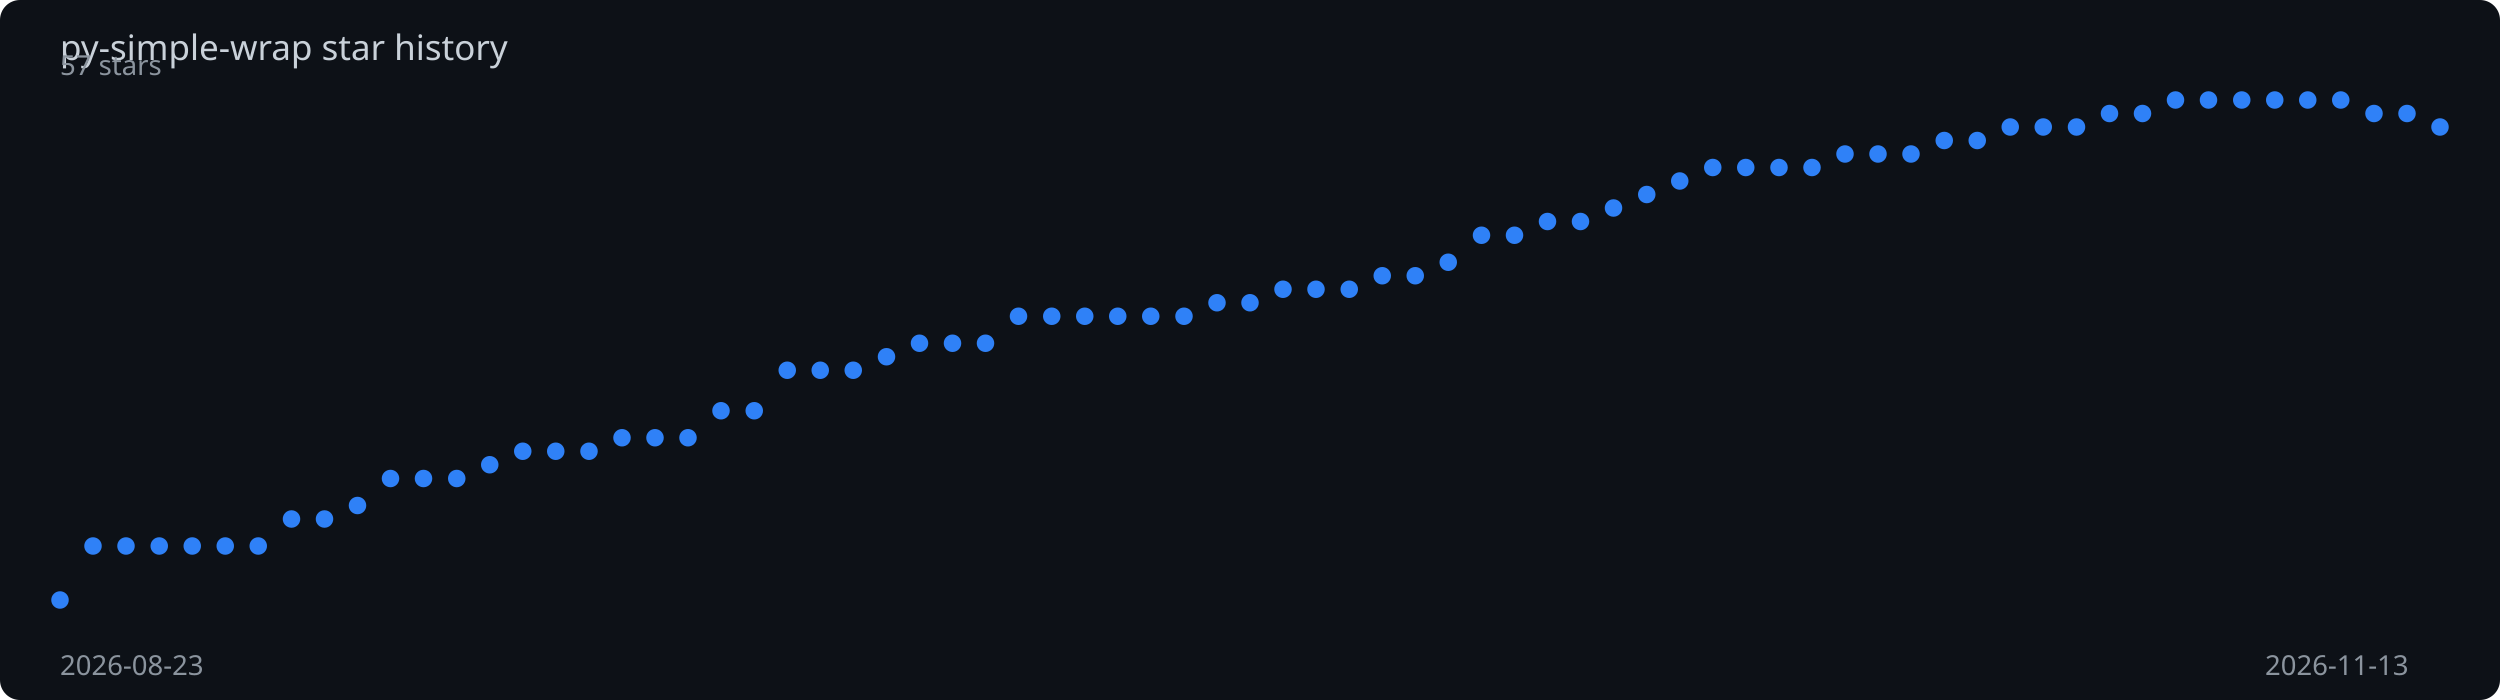
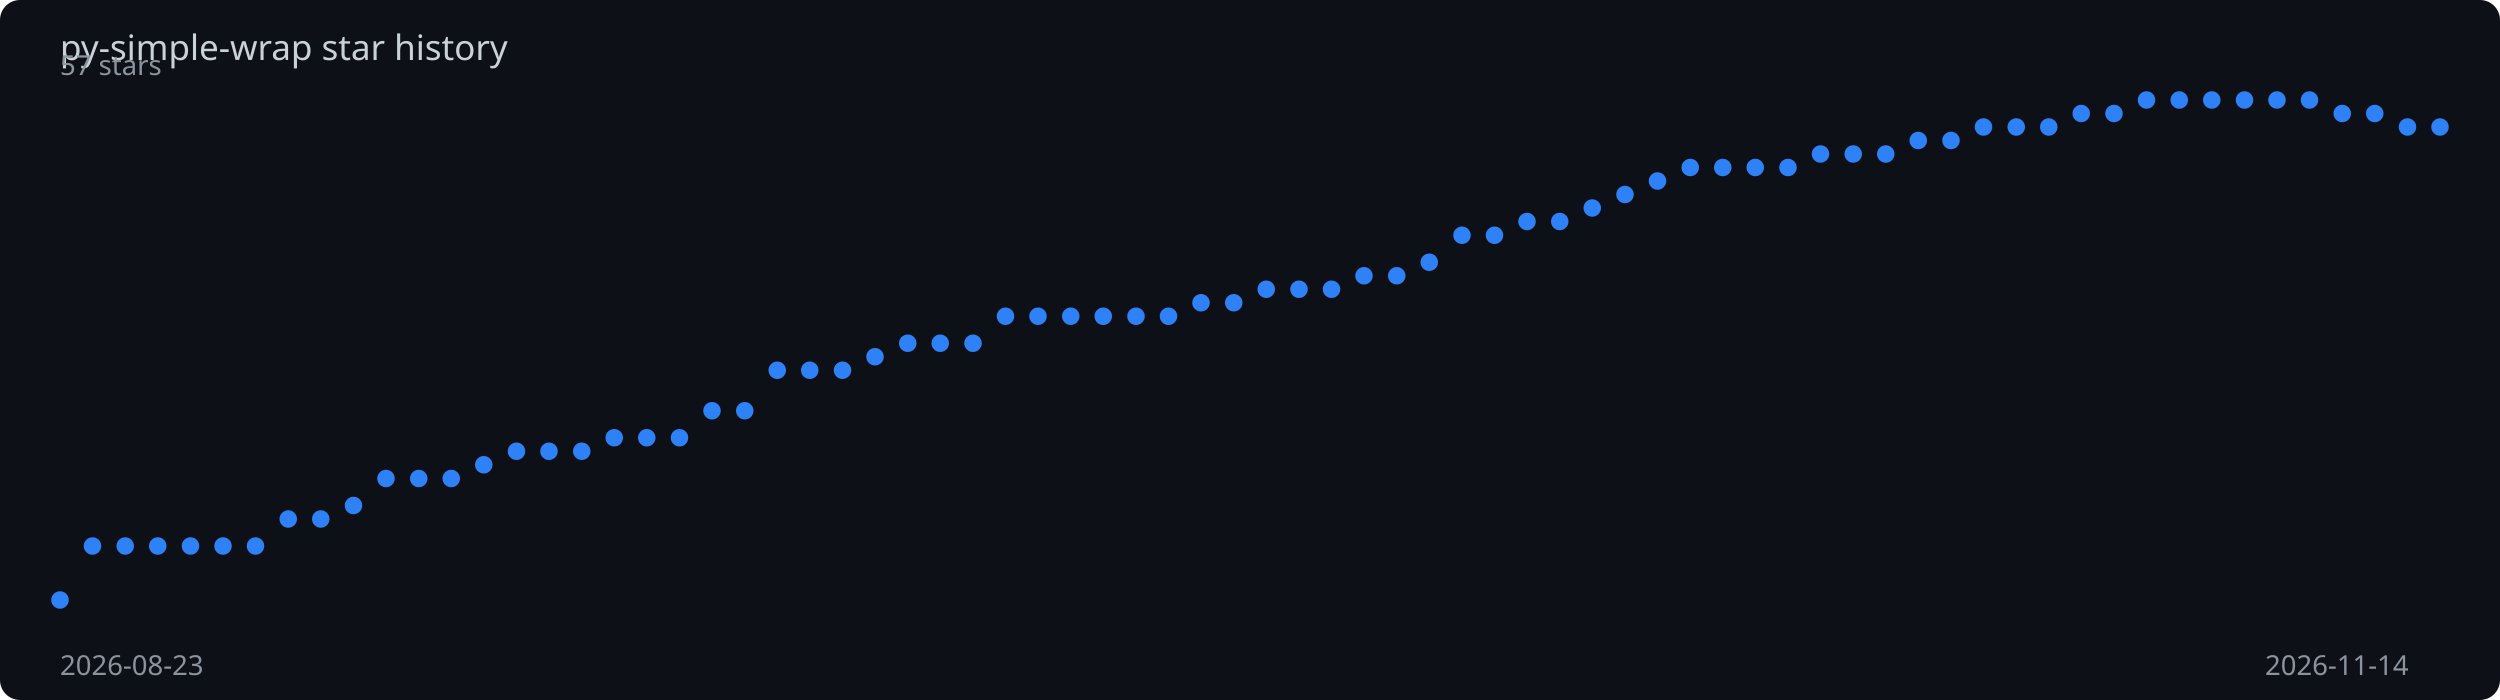
<svg xmlns="http://www.w3.org/2000/svg" viewBox="0 0 1000 280" width="100%" height="280">
  <rect width="1000" height="280" fill="#0d1117" rx="8" />
  <text x="24" y="24" fill="#c9d1d9" font-family="sans-serif" font-size="14">
    py-simple-wrap star history
  </text>
-   <polyline points="24.0,240.0 37.2,218.4 50.4,218.4 63.7,218.4 76.9,218.4 90.1,218.4 103.3,218.4 116.6,207.6 129.8,207.6 143.0,202.2 156.2,191.4 169.4,191.4 182.7,191.4 195.9,185.9 209.1,180.5 222.3,180.5 235.6,180.5 248.8,175.1 262.0,175.1 275.2,175.1 288.4,164.3 301.7,164.3 314.9,148.1 328.1,148.1 341.3,148.1 354.6,142.7 367.8,137.3 381.0,137.3 394.2,137.3 407.4,126.5 420.7,126.5 433.9,126.5 447.1,126.5 460.3,126.5 473.6,126.5 486.8,121.1 500.0,121.1 513.2,115.7 526.4,115.7 539.7,115.7 552.9,110.3 566.1,110.3 579.3,104.9 592.6,94.1 605.8,94.1 619.0,88.6 632.2,88.6 645.4,83.2 658.7,77.8 671.9,72.4 685.1,67.0 698.3,67.0 711.6,67.0 724.8,67.0 738.0,61.6 751.2,61.6 764.4,61.6 777.7,56.2 790.9,56.2 804.1,50.8 817.3,50.8 830.6,50.8 843.8,45.4 857.0,45.4 870.2,40.0 883.4,40.0 896.7,40.0 909.9,40.0 923.1,40.0 936.3,40.0 949.6,45.4 962.8,45.4 976.0,50.8" fill="none" stroke="#2f81f7" stroke-width="2" stroke-dasharray="1014.5" stroke-dashoffset="1014.5">
-     <animate attributeName="stroke-dashoffset" from="1014.5" to="0" dur="2s" fill="freeze" calcMode="spline" keySplines="0.4 0 0.2 1" />
+   <polyline points="24.0,240.0 37.0,218.4 50.1,218.4 63.1,218.4 76.2,218.4 89.2,218.4 102.2,218.4 115.3,207.6 128.3,207.6 141.4,202.2 154.4,191.4 167.5,191.4 180.5,191.4 193.5,185.9 206.6,180.5 219.6,180.5 232.7,180.5 245.7,175.1 258.7,175.1 271.8,175.1 284.8,164.3 297.9,164.3 310.9,148.1 323.9,148.1 337.0,148.1 350.0,142.7 363.1,137.3 376.1,137.3 389.2,137.3 402.2,126.5 415.2,126.5 428.3,126.5 441.3,126.5 454.4,126.5 467.4,126.5 480.4,121.1 493.5,121.1 506.5,115.7 519.6,115.7 532.6,115.7 545.6,110.3 558.7,110.3 571.7,104.9 584.8,94.1 597.8,94.1 610.8,88.6 623.9,88.6 636.9,83.2 650.0,77.8 663.0,72.4 676.1,67.0 689.1,67.0 702.1,67.0 715.2,67.0 728.2,61.6 741.3,61.6 754.3,61.6 767.3,56.2 780.4,56.2 793.4,50.8 806.5,50.8 819.5,50.8 832.5,45.4 845.6,45.4 858.6,40.0 871.7,40.0 884.7,40.0 897.8,40.0 910.8,40.0 923.8,40.0 936.9,45.4 949.9,45.4 963.0,50.8 976.0,50.8" fill="none" stroke="#2f81f7" stroke-width="2" stroke-dasharray="1015.1" stroke-dashoffset="1015.1">
+     <animate attributeName="stroke-dashoffset" from="1015.1" to="0" dur="2s" fill="freeze" calcMode="spline" keySplines="0.4 0 0.2 1" />
  </polyline>
  <circle cx="24.0" cy="240.0" r="3.5" fill="#2f81f7">
    <animate attributeName="opacity" from="0" to="1" begin="0.00s" dur="0.2s" fill="freeze" />
  </circle>
-   <circle cx="37.2" cy="218.4" r="3.5" fill="#2f81f7">
+   <circle cx="37.0" cy="218.4" r="3.5" fill="#2f81f7">
    <animate attributeName="opacity" from="0" to="1" begin="0.03s" dur="0.2s" fill="freeze" />
  </circle>
-   <circle cx="50.4" cy="218.4" r="3.5" fill="#2f81f7">
-     <animate attributeName="opacity" from="0" to="1" begin="0.06s" dur="0.2s" fill="freeze" />
-   </circle>
-   <circle cx="63.7" cy="218.4" r="3.5" fill="#2f81f7">
+   <circle cx="50.1" cy="218.4" r="3.5" fill="#2f81f7">
+     <animate attributeName="opacity" from="0" to="1" begin="0.05s" dur="0.2s" fill="freeze" />
+   </circle>
+   <circle cx="63.1" cy="218.4" r="3.5" fill="#2f81f7">
    <animate attributeName="opacity" from="0" to="1" begin="0.08s" dur="0.2s" fill="freeze" />
  </circle>
-   <circle cx="76.9" cy="218.4" r="3.5" fill="#2f81f7">
+   <circle cx="76.2" cy="218.4" r="3.5" fill="#2f81f7">
    <animate attributeName="opacity" from="0" to="1" begin="0.11s" dur="0.2s" fill="freeze" />
  </circle>
-   <circle cx="90.1" cy="218.4" r="3.5" fill="#2f81f7">
+   <circle cx="89.2" cy="218.4" r="3.5" fill="#2f81f7">
    <animate attributeName="opacity" from="0" to="1" begin="0.14s" dur="0.2s" fill="freeze" />
  </circle>
-   <circle cx="103.3" cy="218.4" r="3.5" fill="#2f81f7">
-     <animate attributeName="opacity" from="0" to="1" begin="0.17s" dur="0.2s" fill="freeze" />
-   </circle>
-   <circle cx="116.6" cy="207.6" r="3.5" fill="#2f81f7">
+   <circle cx="102.2" cy="218.4" r="3.5" fill="#2f81f7">
+     <animate attributeName="opacity" from="0" to="1" begin="0.16s" dur="0.2s" fill="freeze" />
+   </circle>
+   <circle cx="115.3" cy="207.6" r="3.5" fill="#2f81f7">
    <animate attributeName="opacity" from="0" to="1" begin="0.19s" dur="0.2s" fill="freeze" />
  </circle>
-   <circle cx="129.8" cy="207.6" r="3.5" fill="#2f81f7">
+   <circle cx="128.3" cy="207.6" r="3.5" fill="#2f81f7">
    <animate attributeName="opacity" from="0" to="1" begin="0.22s" dur="0.2s" fill="freeze" />
  </circle>
-   <circle cx="143.0" cy="202.2" r="3.5" fill="#2f81f7">
+   <circle cx="141.4" cy="202.2" r="3.5" fill="#2f81f7">
    <animate attributeName="opacity" from="0" to="1" begin="0.25s" dur="0.2s" fill="freeze" />
  </circle>
-   <circle cx="156.2" cy="191.4" r="3.5" fill="#2f81f7">
-     <animate attributeName="opacity" from="0" to="1" begin="0.28s" dur="0.2s" fill="freeze" />
-   </circle>
-   <circle cx="169.4" cy="191.4" r="3.5" fill="#2f81f7">
-     <animate attributeName="opacity" from="0" to="1" begin="0.31s" dur="0.2s" fill="freeze" />
-   </circle>
-   <circle cx="182.7" cy="191.4" r="3.5" fill="#2f81f7">
+   <circle cx="154.4" cy="191.4" r="3.5" fill="#2f81f7">
+     <animate attributeName="opacity" from="0" to="1" begin="0.27s" dur="0.2s" fill="freeze" />
+   </circle>
+   <circle cx="167.5" cy="191.4" r="3.5" fill="#2f81f7">
+     <animate attributeName="opacity" from="0" to="1" begin="0.30s" dur="0.2s" fill="freeze" />
+   </circle>
+   <circle cx="180.5" cy="191.4" r="3.5" fill="#2f81f7">
    <animate attributeName="opacity" from="0" to="1" begin="0.33s" dur="0.2s" fill="freeze" />
  </circle>
-   <circle cx="195.9" cy="185.9" r="3.5" fill="#2f81f7">
+   <circle cx="193.5" cy="185.9" r="3.5" fill="#2f81f7">
    <animate attributeName="opacity" from="0" to="1" begin="0.36s" dur="0.2s" fill="freeze" />
  </circle>
-   <circle cx="209.1" cy="180.5" r="3.5" fill="#2f81f7">
-     <animate attributeName="opacity" from="0" to="1" begin="0.39s" dur="0.2s" fill="freeze" />
-   </circle>
-   <circle cx="222.3" cy="180.5" r="3.5" fill="#2f81f7">
-     <animate attributeName="opacity" from="0" to="1" begin="0.42s" dur="0.2s" fill="freeze" />
-   </circle>
-   <circle cx="235.6" cy="180.5" r="3.5" fill="#2f81f7">
+   <circle cx="206.6" cy="180.5" r="3.5" fill="#2f81f7">
+     <animate attributeName="opacity" from="0" to="1" begin="0.38s" dur="0.2s" fill="freeze" />
+   </circle>
+   <circle cx="219.6" cy="180.5" r="3.5" fill="#2f81f7">
+     <animate attributeName="opacity" from="0" to="1" begin="0.41s" dur="0.2s" fill="freeze" />
+   </circle>
+   <circle cx="232.7" cy="180.5" r="3.5" fill="#2f81f7">
    <animate attributeName="opacity" from="0" to="1" begin="0.44s" dur="0.2s" fill="freeze" />
  </circle>
-   <circle cx="248.8" cy="175.1" r="3.5" fill="#2f81f7">
+   <circle cx="245.7" cy="175.1" r="3.5" fill="#2f81f7">
    <animate attributeName="opacity" from="0" to="1" begin="0.47s" dur="0.2s" fill="freeze" />
  </circle>
-   <circle cx="262.0" cy="175.1" r="3.5" fill="#2f81f7">
-     <animate attributeName="opacity" from="0" to="1" begin="0.50s" dur="0.2s" fill="freeze" />
-   </circle>
-   <circle cx="275.2" cy="175.1" r="3.5" fill="#2f81f7">
-     <animate attributeName="opacity" from="0" to="1" begin="0.53s" dur="0.2s" fill="freeze" />
-   </circle>
-   <circle cx="288.4" cy="164.3" r="3.5" fill="#2f81f7">
-     <animate attributeName="opacity" from="0" to="1" begin="0.56s" dur="0.2s" fill="freeze" />
-   </circle>
-   <circle cx="301.7" cy="164.3" r="3.5" fill="#2f81f7">
+   <circle cx="258.7" cy="175.1" r="3.5" fill="#2f81f7">
+     <animate attributeName="opacity" from="0" to="1" begin="0.49s" dur="0.2s" fill="freeze" />
+   </circle>
+   <circle cx="271.8" cy="175.1" r="3.5" fill="#2f81f7">
+     <animate attributeName="opacity" from="0" to="1" begin="0.52s" dur="0.2s" fill="freeze" />
+   </circle>
+   <circle cx="284.8" cy="164.3" r="3.5" fill="#2f81f7">
+     <animate attributeName="opacity" from="0" to="1" begin="0.55s" dur="0.2s" fill="freeze" />
+   </circle>
+   <circle cx="297.9" cy="164.3" r="3.5" fill="#2f81f7">
    <animate attributeName="opacity" from="0" to="1" begin="0.58s" dur="0.2s" fill="freeze" />
  </circle>
-   <circle cx="314.9" cy="148.1" r="3.5" fill="#2f81f7">
-     <animate attributeName="opacity" from="0" to="1" begin="0.61s" dur="0.2s" fill="freeze" />
-   </circle>
-   <circle cx="328.1" cy="148.1" r="3.5" fill="#2f81f7">
-     <animate attributeName="opacity" from="0" to="1" begin="0.64s" dur="0.2s" fill="freeze" />
-   </circle>
-   <circle cx="341.3" cy="148.1" r="3.5" fill="#2f81f7">
-     <animate attributeName="opacity" from="0" to="1" begin="0.67s" dur="0.2s" fill="freeze" />
-   </circle>
-   <circle cx="354.6" cy="142.7" r="3.5" fill="#2f81f7">
-     <animate attributeName="opacity" from="0" to="1" begin="0.69s" dur="0.2s" fill="freeze" />
-   </circle>
-   <circle cx="367.8" cy="137.3" r="3.5" fill="#2f81f7">
-     <animate attributeName="opacity" from="0" to="1" begin="0.72s" dur="0.2s" fill="freeze" />
-   </circle>
-   <circle cx="381.0" cy="137.3" r="3.5" fill="#2f81f7">
-     <animate attributeName="opacity" from="0" to="1" begin="0.75s" dur="0.2s" fill="freeze" />
-   </circle>
-   <circle cx="394.2" cy="137.3" r="3.5" fill="#2f81f7">
-     <animate attributeName="opacity" from="0" to="1" begin="0.78s" dur="0.2s" fill="freeze" />
-   </circle>
-   <circle cx="407.4" cy="126.5" r="3.5" fill="#2f81f7">
-     <animate attributeName="opacity" from="0" to="1" begin="0.81s" dur="0.2s" fill="freeze" />
-   </circle>
-   <circle cx="420.7" cy="126.5" r="3.5" fill="#2f81f7">
-     <animate attributeName="opacity" from="0" to="1" begin="0.83s" dur="0.2s" fill="freeze" />
-   </circle>
-   <circle cx="433.9" cy="126.5" r="3.5" fill="#2f81f7">
-     <animate attributeName="opacity" from="0" to="1" begin="0.86s" dur="0.2s" fill="freeze" />
-   </circle>
-   <circle cx="447.1" cy="126.5" r="3.5" fill="#2f81f7">
-     <animate attributeName="opacity" from="0" to="1" begin="0.89s" dur="0.2s" fill="freeze" />
-   </circle>
-   <circle cx="460.3" cy="126.5" r="3.5" fill="#2f81f7">
-     <animate attributeName="opacity" from="0" to="1" begin="0.92s" dur="0.2s" fill="freeze" />
-   </circle>
-   <circle cx="473.6" cy="126.5" r="3.5" fill="#2f81f7">
-     <animate attributeName="opacity" from="0" to="1" begin="0.94s" dur="0.2s" fill="freeze" />
-   </circle>
-   <circle cx="486.8" cy="121.1" r="3.5" fill="#2f81f7">
-     <animate attributeName="opacity" from="0" to="1" begin="0.97s" dur="0.2s" fill="freeze" />
-   </circle>
-   <circle cx="500.0" cy="121.1" r="3.5" fill="#2f81f7">
-     <animate attributeName="opacity" from="0" to="1" begin="1.00s" dur="0.2s" fill="freeze" />
-   </circle>
-   <circle cx="513.2" cy="115.7" r="3.5" fill="#2f81f7">
-     <animate attributeName="opacity" from="0" to="1" begin="1.03s" dur="0.2s" fill="freeze" />
-   </circle>
-   <circle cx="526.4" cy="115.7" r="3.5" fill="#2f81f7">
-     <animate attributeName="opacity" from="0" to="1" begin="1.06s" dur="0.2s" fill="freeze" />
-   </circle>
-   <circle cx="539.7" cy="115.7" r="3.5" fill="#2f81f7">
-     <animate attributeName="opacity" from="0" to="1" begin="1.08s" dur="0.2s" fill="freeze" />
-   </circle>
-   <circle cx="552.9" cy="110.3" r="3.5" fill="#2f81f7">
-     <animate attributeName="opacity" from="0" to="1" begin="1.11s" dur="0.2s" fill="freeze" />
-   </circle>
-   <circle cx="566.1" cy="110.3" r="3.5" fill="#2f81f7">
-     <animate attributeName="opacity" from="0" to="1" begin="1.14s" dur="0.2s" fill="freeze" />
-   </circle>
-   <circle cx="579.3" cy="104.9" r="3.5" fill="#2f81f7">
-     <animate attributeName="opacity" from="0" to="1" begin="1.17s" dur="0.2s" fill="freeze" />
-   </circle>
-   <circle cx="592.6" cy="94.1" r="3.5" fill="#2f81f7">
-     <animate attributeName="opacity" from="0" to="1" begin="1.19s" dur="0.2s" fill="freeze" />
-   </circle>
-   <circle cx="605.8" cy="94.1" r="3.5" fill="#2f81f7">
-     <animate attributeName="opacity" from="0" to="1" begin="1.22s" dur="0.2s" fill="freeze" />
-   </circle>
-   <circle cx="619.0" cy="88.6" r="3.5" fill="#2f81f7">
-     <animate attributeName="opacity" from="0" to="1" begin="1.25s" dur="0.2s" fill="freeze" />
-   </circle>
-   <circle cx="632.2" cy="88.6" r="3.5" fill="#2f81f7">
-     <animate attributeName="opacity" from="0" to="1" begin="1.28s" dur="0.2s" fill="freeze" />
-   </circle>
-   <circle cx="645.4" cy="83.2" r="3.5" fill="#2f81f7">
-     <animate attributeName="opacity" from="0" to="1" begin="1.31s" dur="0.2s" fill="freeze" />
-   </circle>
-   <circle cx="658.7" cy="77.8" r="3.5" fill="#2f81f7">
-     <animate attributeName="opacity" from="0" to="1" begin="1.33s" dur="0.2s" fill="freeze" />
-   </circle>
-   <circle cx="671.9" cy="72.4" r="3.5" fill="#2f81f7">
-     <animate attributeName="opacity" from="0" to="1" begin="1.36s" dur="0.2s" fill="freeze" />
-   </circle>
-   <circle cx="685.1" cy="67.0" r="3.5" fill="#2f81f7">
-     <animate attributeName="opacity" from="0" to="1" begin="1.39s" dur="0.2s" fill="freeze" />
-   </circle>
-   <circle cx="698.3" cy="67.0" r="3.5" fill="#2f81f7">
+   <circle cx="310.9" cy="148.1" r="3.5" fill="#2f81f7">
+     <animate attributeName="opacity" from="0" to="1" begin="0.60s" dur="0.2s" fill="freeze" />
+   </circle>
+   <circle cx="323.9" cy="148.1" r="3.5" fill="#2f81f7">
+     <animate attributeName="opacity" from="0" to="1" begin="0.63s" dur="0.2s" fill="freeze" />
+   </circle>
+   <circle cx="337.0" cy="148.1" r="3.5" fill="#2f81f7">
+     <animate attributeName="opacity" from="0" to="1" begin="0.66s" dur="0.2s" fill="freeze" />
+   </circle>
+   <circle cx="350.0" cy="142.7" r="3.5" fill="#2f81f7">
+     <animate attributeName="opacity" from="0" to="1" begin="0.68s" dur="0.2s" fill="freeze" />
+   </circle>
+   <circle cx="363.1" cy="137.3" r="3.5" fill="#2f81f7">
+     <animate attributeName="opacity" from="0" to="1" begin="0.71s" dur="0.2s" fill="freeze" />
+   </circle>
+   <circle cx="376.1" cy="137.3" r="3.5" fill="#2f81f7">
+     <animate attributeName="opacity" from="0" to="1" begin="0.74s" dur="0.2s" fill="freeze" />
+   </circle>
+   <circle cx="389.2" cy="137.3" r="3.5" fill="#2f81f7">
+     <animate attributeName="opacity" from="0" to="1" begin="0.77s" dur="0.2s" fill="freeze" />
+   </circle>
+   <circle cx="402.2" cy="126.5" r="3.5" fill="#2f81f7">
+     <animate attributeName="opacity" from="0" to="1" begin="0.79s" dur="0.2s" fill="freeze" />
+   </circle>
+   <circle cx="415.2" cy="126.5" r="3.5" fill="#2f81f7">
+     <animate attributeName="opacity" from="0" to="1" begin="0.82s" dur="0.2s" fill="freeze" />
+   </circle>
+   <circle cx="428.3" cy="126.5" r="3.5" fill="#2f81f7">
+     <animate attributeName="opacity" from="0" to="1" begin="0.85s" dur="0.2s" fill="freeze" />
+   </circle>
+   <circle cx="441.3" cy="126.5" r="3.5" fill="#2f81f7">
+     <animate attributeName="opacity" from="0" to="1" begin="0.88s" dur="0.2s" fill="freeze" />
+   </circle>
+   <circle cx="454.4" cy="126.5" r="3.5" fill="#2f81f7">
+     <animate attributeName="opacity" from="0" to="1" begin="0.90s" dur="0.2s" fill="freeze" />
+   </circle>
+   <circle cx="467.4" cy="126.5" r="3.5" fill="#2f81f7">
+     <animate attributeName="opacity" from="0" to="1" begin="0.93s" dur="0.2s" fill="freeze" />
+   </circle>
+   <circle cx="480.4" cy="121.1" r="3.5" fill="#2f81f7">
+     <animate attributeName="opacity" from="0" to="1" begin="0.96s" dur="0.2s" fill="freeze" />
+   </circle>
+   <circle cx="493.5" cy="121.1" r="3.5" fill="#2f81f7">
+     <animate attributeName="opacity" from="0" to="1" begin="0.99s" dur="0.2s" fill="freeze" />
+   </circle>
+   <circle cx="506.5" cy="115.7" r="3.5" fill="#2f81f7">
+     <animate attributeName="opacity" from="0" to="1" begin="1.01s" dur="0.2s" fill="freeze" />
+   </circle>
+   <circle cx="519.6" cy="115.7" r="3.5" fill="#2f81f7">
+     <animate attributeName="opacity" from="0" to="1" begin="1.04s" dur="0.2s" fill="freeze" />
+   </circle>
+   <circle cx="532.6" cy="115.7" r="3.5" fill="#2f81f7">
+     <animate attributeName="opacity" from="0" to="1" begin="1.07s" dur="0.2s" fill="freeze" />
+   </circle>
+   <circle cx="545.6" cy="110.3" r="3.5" fill="#2f81f7">
+     <animate attributeName="opacity" from="0" to="1" begin="1.10s" dur="0.2s" fill="freeze" />
+   </circle>
+   <circle cx="558.7" cy="110.3" r="3.5" fill="#2f81f7">
+     <animate attributeName="opacity" from="0" to="1" begin="1.12s" dur="0.2s" fill="freeze" />
+   </circle>
+   <circle cx="571.7" cy="104.9" r="3.5" fill="#2f81f7">
+     <animate attributeName="opacity" from="0" to="1" begin="1.15s" dur="0.2s" fill="freeze" />
+   </circle>
+   <circle cx="584.8" cy="94.1" r="3.5" fill="#2f81f7">
+     <animate attributeName="opacity" from="0" to="1" begin="1.18s" dur="0.2s" fill="freeze" />
+   </circle>
+   <circle cx="597.8" cy="94.1" r="3.5" fill="#2f81f7">
+     <animate attributeName="opacity" from="0" to="1" begin="1.21s" dur="0.2s" fill="freeze" />
+   </circle>
+   <circle cx="610.8" cy="88.6" r="3.5" fill="#2f81f7">
+     <animate attributeName="opacity" from="0" to="1" begin="1.23s" dur="0.2s" fill="freeze" />
+   </circle>
+   <circle cx="623.9" cy="88.6" r="3.5" fill="#2f81f7">
+     <animate attributeName="opacity" from="0" to="1" begin="1.26s" dur="0.2s" fill="freeze" />
+   </circle>
+   <circle cx="636.9" cy="83.2" r="3.5" fill="#2f81f7">
+     <animate attributeName="opacity" from="0" to="1" begin="1.29s" dur="0.2s" fill="freeze" />
+   </circle>
+   <circle cx="650.0" cy="77.8" r="3.5" fill="#2f81f7">
+     <animate attributeName="opacity" from="0" to="1" begin="1.32s" dur="0.2s" fill="freeze" />
+   </circle>
+   <circle cx="663.0" cy="72.4" r="3.5" fill="#2f81f7">
+     <animate attributeName="opacity" from="0" to="1" begin="1.34s" dur="0.2s" fill="freeze" />
+   </circle>
+   <circle cx="676.1" cy="67.0" r="3.5" fill="#2f81f7">
+     <animate attributeName="opacity" from="0" to="1" begin="1.37s" dur="0.2s" fill="freeze" />
+   </circle>
+   <circle cx="689.1" cy="67.0" r="3.5" fill="#2f81f7">
+     <animate attributeName="opacity" from="0" to="1" begin="1.40s" dur="0.2s" fill="freeze" />
+   </circle>
+   <circle cx="702.1" cy="67.0" r="3.5" fill="#2f81f7">
    <animate attributeName="opacity" from="0" to="1" begin="1.42s" dur="0.2s" fill="freeze" />
  </circle>
-   <circle cx="711.6" cy="67.0" r="3.5" fill="#2f81f7">
-     <animate attributeName="opacity" from="0" to="1" begin="1.44s" dur="0.2s" fill="freeze" />
-   </circle>
-   <circle cx="724.8" cy="67.0" r="3.5" fill="#2f81f7">
-     <animate attributeName="opacity" from="0" to="1" begin="1.47s" dur="0.2s" fill="freeze" />
-   </circle>
-   <circle cx="738.0" cy="61.6" r="3.5" fill="#2f81f7">
-     <animate attributeName="opacity" from="0" to="1" begin="1.50s" dur="0.2s" fill="freeze" />
-   </circle>
-   <circle cx="751.2" cy="61.6" r="3.5" fill="#2f81f7">
+   <circle cx="715.2" cy="67.0" r="3.5" fill="#2f81f7">
+     <animate attributeName="opacity" from="0" to="1" begin="1.45s" dur="0.2s" fill="freeze" />
+   </circle>
+   <circle cx="728.2" cy="61.6" r="3.5" fill="#2f81f7">
+     <animate attributeName="opacity" from="0" to="1" begin="1.48s" dur="0.2s" fill="freeze" />
+   </circle>
+   <circle cx="741.3" cy="61.6" r="3.5" fill="#2f81f7">
+     <animate attributeName="opacity" from="0" to="1" begin="1.51s" dur="0.2s" fill="freeze" />
+   </circle>
+   <circle cx="754.3" cy="61.6" r="3.5" fill="#2f81f7">
    <animate attributeName="opacity" from="0" to="1" begin="1.53s" dur="0.2s" fill="freeze" />
  </circle>
-   <circle cx="764.4" cy="61.6" r="3.5" fill="#2f81f7">
+   <circle cx="767.3" cy="56.2" r="3.5" fill="#2f81f7">
    <animate attributeName="opacity" from="0" to="1" begin="1.56s" dur="0.2s" fill="freeze" />
  </circle>
-   <circle cx="777.7" cy="56.2" r="3.5" fill="#2f81f7">
-     <animate attributeName="opacity" from="0" to="1" begin="1.58s" dur="0.2s" fill="freeze" />
-   </circle>
-   <circle cx="790.9" cy="56.2" r="3.5" fill="#2f81f7">
-     <animate attributeName="opacity" from="0" to="1" begin="1.61s" dur="0.2s" fill="freeze" />
-   </circle>
-   <circle cx="804.1" cy="50.8" r="3.5" fill="#2f81f7">
+   <circle cx="780.4" cy="56.2" r="3.5" fill="#2f81f7">
+     <animate attributeName="opacity" from="0" to="1" begin="1.59s" dur="0.2s" fill="freeze" />
+   </circle>
+   <circle cx="793.4" cy="50.8" r="3.5" fill="#2f81f7">
+     <animate attributeName="opacity" from="0" to="1" begin="1.62s" dur="0.2s" fill="freeze" />
+   </circle>
+   <circle cx="806.5" cy="50.8" r="3.5" fill="#2f81f7">
    <animate attributeName="opacity" from="0" to="1" begin="1.64s" dur="0.2s" fill="freeze" />
  </circle>
-   <circle cx="817.3" cy="50.8" r="3.5" fill="#2f81f7">
+   <circle cx="819.5" cy="50.8" r="3.5" fill="#2f81f7">
    <animate attributeName="opacity" from="0" to="1" begin="1.67s" dur="0.2s" fill="freeze" />
  </circle>
-   <circle cx="830.6" cy="50.8" r="3.5" fill="#2f81f7">
-     <animate attributeName="opacity" from="0" to="1" begin="1.69s" dur="0.2s" fill="freeze" />
-   </circle>
-   <circle cx="843.8" cy="45.4" r="3.5" fill="#2f81f7">
-     <animate attributeName="opacity" from="0" to="1" begin="1.72s" dur="0.2s" fill="freeze" />
-   </circle>
-   <circle cx="857.0" cy="45.4" r="3.5" fill="#2f81f7">
+   <circle cx="832.5" cy="45.4" r="3.5" fill="#2f81f7">
+     <animate attributeName="opacity" from="0" to="1" begin="1.70s" dur="0.2s" fill="freeze" />
+   </circle>
+   <circle cx="845.6" cy="45.4" r="3.5" fill="#2f81f7">
+     <animate attributeName="opacity" from="0" to="1" begin="1.73s" dur="0.2s" fill="freeze" />
+   </circle>
+   <circle cx="858.6" cy="40.0" r="3.5" fill="#2f81f7">
    <animate attributeName="opacity" from="0" to="1" begin="1.75s" dur="0.2s" fill="freeze" />
  </circle>
-   <circle cx="870.2" cy="40.0" r="3.5" fill="#2f81f7">
+   <circle cx="871.7" cy="40.0" r="3.5" fill="#2f81f7">
    <animate attributeName="opacity" from="0" to="1" begin="1.78s" dur="0.2s" fill="freeze" />
  </circle>
-   <circle cx="883.4" cy="40.0" r="3.5" fill="#2f81f7">
+   <circle cx="884.7" cy="40.0" r="3.5" fill="#2f81f7">
    <animate attributeName="opacity" from="0" to="1" begin="1.81s" dur="0.2s" fill="freeze" />
  </circle>
-   <circle cx="896.7" cy="40.0" r="3.5" fill="#2f81f7">
-     <animate attributeName="opacity" from="0" to="1" begin="1.83s" dur="0.2s" fill="freeze" />
-   </circle>
-   <circle cx="909.9" cy="40.0" r="3.5" fill="#2f81f7">
+   <circle cx="897.8" cy="40.0" r="3.5" fill="#2f81f7">
+     <animate attributeName="opacity" from="0" to="1" begin="1.84s" dur="0.2s" fill="freeze" />
+   </circle>
+   <circle cx="910.8" cy="40.0" r="3.5" fill="#2f81f7">
    <animate attributeName="opacity" from="0" to="1" begin="1.86s" dur="0.2s" fill="freeze" />
  </circle>
-   <circle cx="923.1" cy="40.0" r="3.5" fill="#2f81f7">
+   <circle cx="923.8" cy="40.0" r="3.5" fill="#2f81f7">
    <animate attributeName="opacity" from="0" to="1" begin="1.89s" dur="0.2s" fill="freeze" />
  </circle>
-   <circle cx="936.3" cy="40.0" r="3.5" fill="#2f81f7">
+   <circle cx="936.9" cy="45.4" r="3.5" fill="#2f81f7">
    <animate attributeName="opacity" from="0" to="1" begin="1.92s" dur="0.2s" fill="freeze" />
  </circle>
-   <circle cx="949.6" cy="45.4" r="3.5" fill="#2f81f7">
-     <animate attributeName="opacity" from="0" to="1" begin="1.94s" dur="0.2s" fill="freeze" />
-   </circle>
-   <circle cx="962.8" cy="45.4" r="3.5" fill="#2f81f7">
+   <circle cx="949.9" cy="45.4" r="3.5" fill="#2f81f7">
+     <animate attributeName="opacity" from="0" to="1" begin="1.95s" dur="0.2s" fill="freeze" />
+   </circle>
+   <circle cx="963.0" cy="50.8" r="3.5" fill="#2f81f7">
    <animate attributeName="opacity" from="0" to="1" begin="1.97s" dur="0.2s" fill="freeze" />
  </circle>
  <circle cx="976.0" cy="50.8" r="3.5" fill="#2f81f7">
    <animate attributeName="opacity" from="0" to="1" begin="2.00s" dur="0.2s" fill="freeze" />
  </circle>
  <text x="24" y="270" fill="#8b949e" font-family="sans-serif" font-size="11">2026-08-23</text>
-   <text x="906" y="270" fill="#8b949e" font-family="sans-serif" font-size="11">2026-11-13</text>
+   <text x="906" y="270" fill="#8b949e" font-family="sans-serif" font-size="11">2026-11-14</text>
  <text x="24" y="30" fill="#8b949e" font-family="sans-serif" font-size="11">57 stars</text>
</svg>
